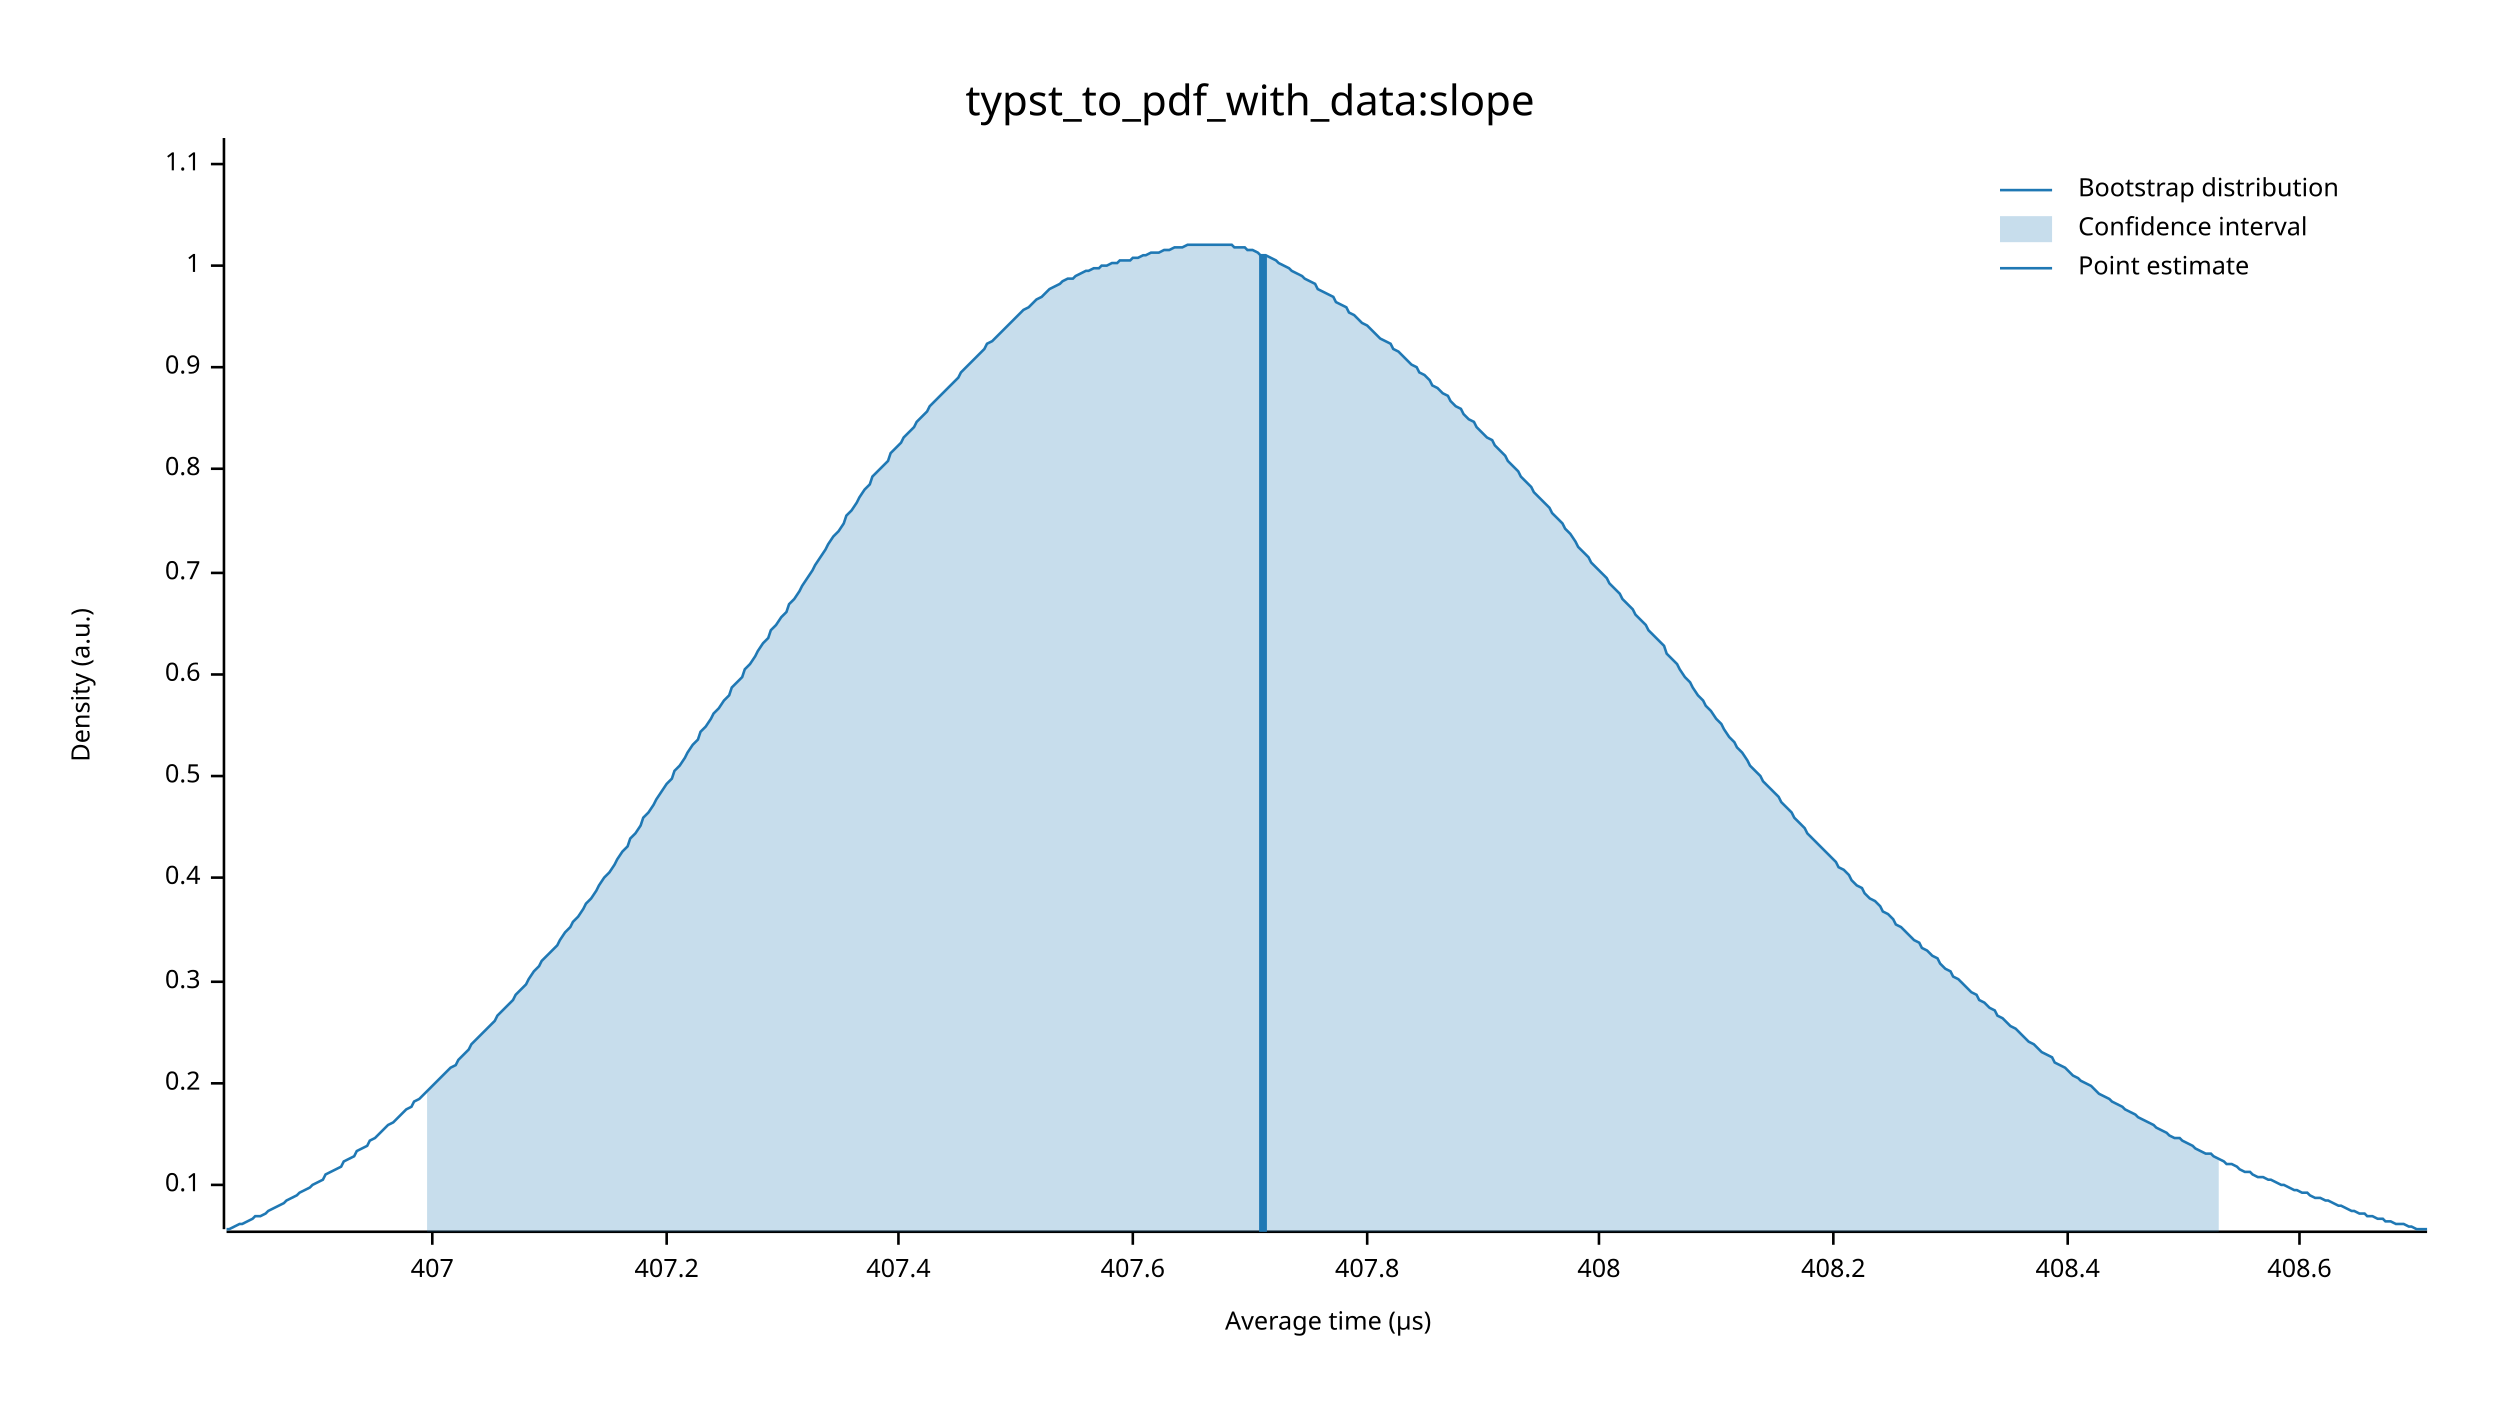
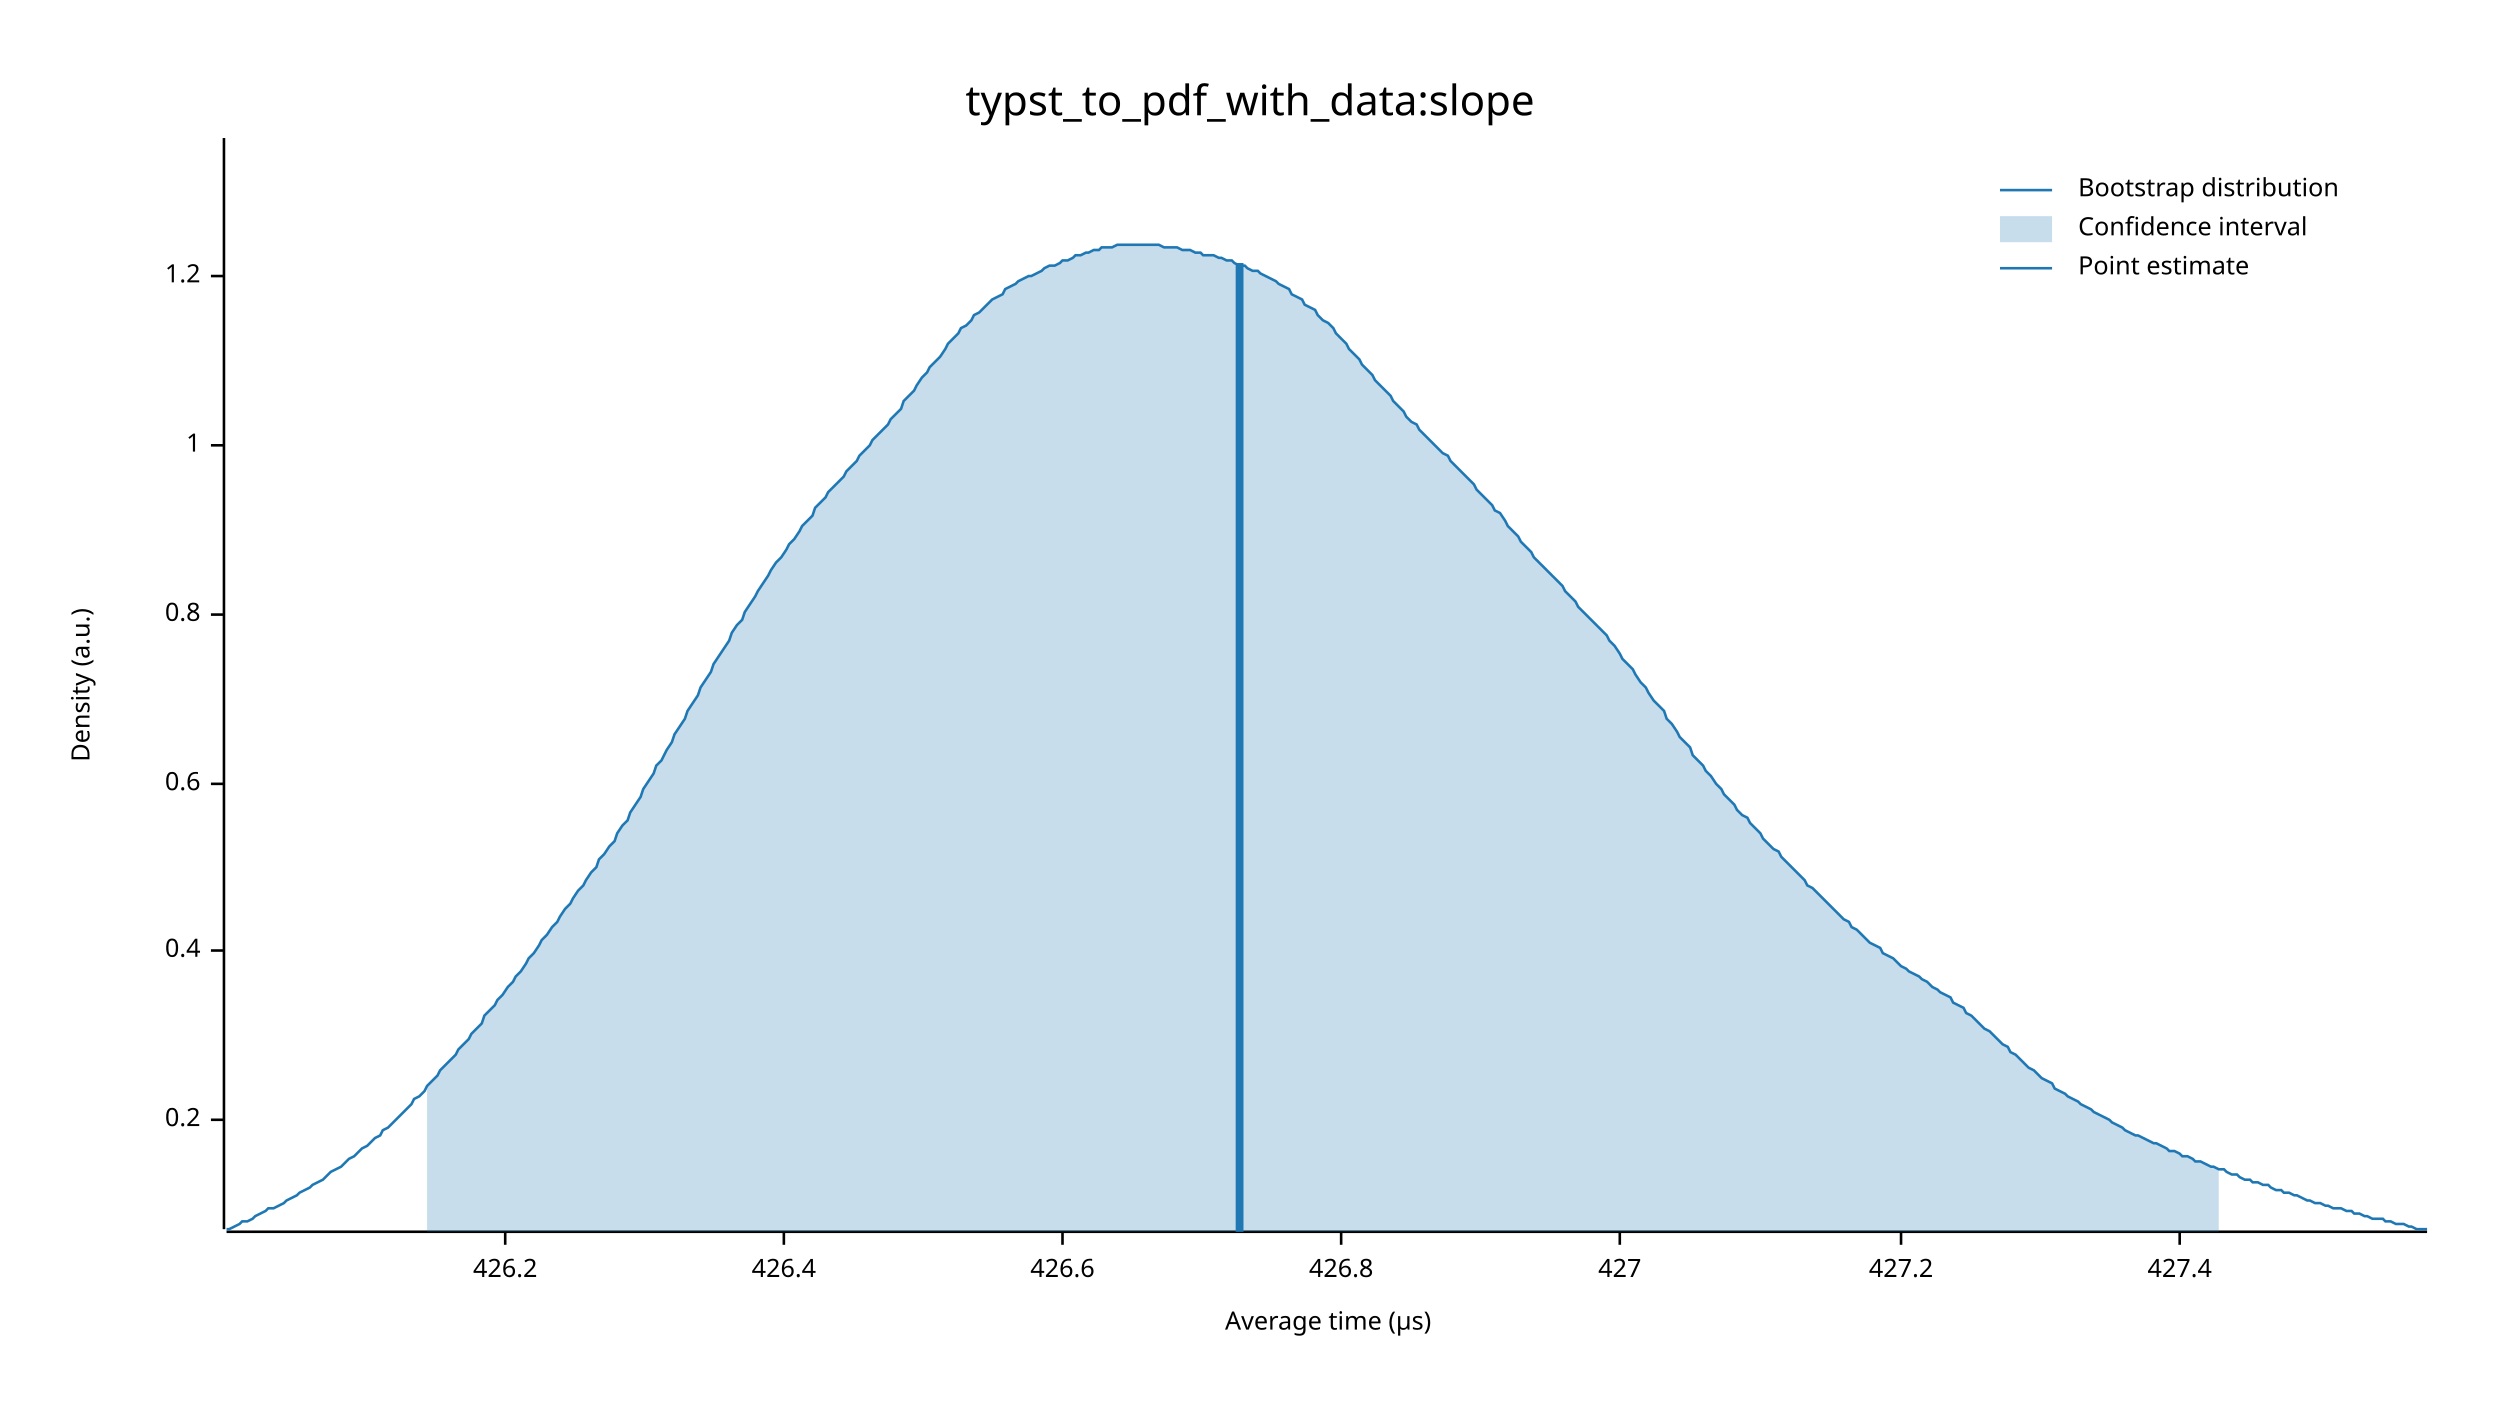
<svg xmlns="http://www.w3.org/2000/svg" width="960" height="540" viewBox="0 0 960 540">
  <text x="480" y="32" dy="0.76em" text-anchor="middle" font-family="sans-serif" font-size="16.129" opacity="1" fill="#000000">
typst_to_pdf_with_data:slope
</text>
  <text x="27" y="263" dy="0.76em" text-anchor="middle" font-family="sans-serif" font-size="9.677" opacity="1" fill="#000000" transform="rotate(270, 27, 263)">
Density (a.u.)
</text>
  <text x="510" y="513" dy="-0.5ex" text-anchor="middle" font-family="sans-serif" font-size="9.677" opacity="1" fill="#000000">
Average time (µs)
</text>
  <polyline fill="none" opacity="1" stroke="#000000" stroke-width="1" points="86,53 86,472 " />
-   <text x="77" y="455" dy="0.5ex" text-anchor="end" font-family="sans-serif" font-size="9.677" opacity="1" fill="#000000">
- 0.1
- </text>
-   <polyline fill="none" opacity="1" stroke="#000000" stroke-width="1" points="81,455 86,455 " />
-   <text x="77" y="416" dy="0.5ex" text-anchor="end" font-family="sans-serif" font-size="9.677" opacity="1" fill="#000000">
+   <text x="77" y="430" dy="0.5ex" text-anchor="end" font-family="sans-serif" font-size="9.677" opacity="1" fill="#000000">
0.2
</text>
-   <polyline fill="none" opacity="1" stroke="#000000" stroke-width="1" points="81,416 86,416 " />
-   <text x="77" y="377" dy="0.5ex" text-anchor="end" font-family="sans-serif" font-size="9.677" opacity="1" fill="#000000">
- 0.3
- </text>
-   <polyline fill="none" opacity="1" stroke="#000000" stroke-width="1" points="81,377 86,377 " />
-   <text x="77" y="337" dy="0.5ex" text-anchor="end" font-family="sans-serif" font-size="9.677" opacity="1" fill="#000000">
+   <polyline fill="none" opacity="1" stroke="#000000" stroke-width="1" points="81,430 86,430 " />
+   <text x="77" y="365" dy="0.5ex" text-anchor="end" font-family="sans-serif" font-size="9.677" opacity="1" fill="#000000">
0.4
</text>
-   <polyline fill="none" opacity="1" stroke="#000000" stroke-width="1" points="81,337 86,337 " />
-   <text x="77" y="298" dy="0.5ex" text-anchor="end" font-family="sans-serif" font-size="9.677" opacity="1" fill="#000000">
- 0.5
- </text>
-   <polyline fill="none" opacity="1" stroke="#000000" stroke-width="1" points="81,298 86,298 " />
-   <text x="77" y="259" dy="0.5ex" text-anchor="end" font-family="sans-serif" font-size="9.677" opacity="1" fill="#000000">
+   <polyline fill="none" opacity="1" stroke="#000000" stroke-width="1" points="81,365 86,365 " />
+   <text x="77" y="301" dy="0.5ex" text-anchor="end" font-family="sans-serif" font-size="9.677" opacity="1" fill="#000000">
0.6
</text>
-   <polyline fill="none" opacity="1" stroke="#000000" stroke-width="1" points="81,259 86,259 " />
-   <text x="77" y="220" dy="0.5ex" text-anchor="end" font-family="sans-serif" font-size="9.677" opacity="1" fill="#000000">
- 0.7
- </text>
-   <polyline fill="none" opacity="1" stroke="#000000" stroke-width="1" points="81,220 86,220 " />
-   <text x="77" y="180" dy="0.5ex" text-anchor="end" font-family="sans-serif" font-size="9.677" opacity="1" fill="#000000">
+   <polyline fill="none" opacity="1" stroke="#000000" stroke-width="1" points="81,301 86,301 " />
+   <text x="77" y="236" dy="0.5ex" text-anchor="end" font-family="sans-serif" font-size="9.677" opacity="1" fill="#000000">
0.8
</text>
-   <polyline fill="none" opacity="1" stroke="#000000" stroke-width="1" points="81,180 86,180 " />
-   <text x="77" y="141" dy="0.5ex" text-anchor="end" font-family="sans-serif" font-size="9.677" opacity="1" fill="#000000">
- 0.9
- </text>
-   <polyline fill="none" opacity="1" stroke="#000000" stroke-width="1" points="81,141 86,141 " />
-   <text x="77" y="102" dy="0.5ex" text-anchor="end" font-family="sans-serif" font-size="9.677" opacity="1" fill="#000000">
+   <polyline fill="none" opacity="1" stroke="#000000" stroke-width="1" points="81,236 86,236 " />
+   <text x="77" y="171" dy="0.5ex" text-anchor="end" font-family="sans-serif" font-size="9.677" opacity="1" fill="#000000">
1
</text>
-   <polyline fill="none" opacity="1" stroke="#000000" stroke-width="1" points="81,102 86,102 " />
-   <text x="77" y="63" dy="0.5ex" text-anchor="end" font-family="sans-serif" font-size="9.677" opacity="1" fill="#000000">
- 1.1
+   <polyline fill="none" opacity="1" stroke="#000000" stroke-width="1" points="81,171 86,171 " />
+   <text x="77" y="106" dy="0.5ex" text-anchor="end" font-family="sans-serif" font-size="9.677" opacity="1" fill="#000000">
+ 1.2
</text>
-   <polyline fill="none" opacity="1" stroke="#000000" stroke-width="1" points="81,63 86,63 " />
+   <polyline fill="none" opacity="1" stroke="#000000" stroke-width="1" points="81,106 86,106 " />
  <polyline fill="none" opacity="1" stroke="#000000" stroke-width="1" points="87,473 932,473 " />
-   <text x="166" y="483" dy="0.76em" text-anchor="middle" font-family="sans-serif" font-size="9.677" opacity="1" fill="#000000">
- 407
+   <text x="194" y="483" dy="0.76em" text-anchor="middle" font-family="sans-serif" font-size="9.677" opacity="1" fill="#000000">
+ 426.2
</text>
-   <polyline fill="none" opacity="1" stroke="#000000" stroke-width="1" points="166,473 166,478 " />
-   <text x="256" y="483" dy="0.76em" text-anchor="middle" font-family="sans-serif" font-size="9.677" opacity="1" fill="#000000">
- 407.2
+   <polyline fill="none" opacity="1" stroke="#000000" stroke-width="1" points="194,473 194,478 " />
+   <text x="301" y="483" dy="0.76em" text-anchor="middle" font-family="sans-serif" font-size="9.677" opacity="1" fill="#000000">
+ 426.4
</text>
-   <polyline fill="none" opacity="1" stroke="#000000" stroke-width="1" points="256,473 256,478 " />
-   <text x="345" y="483" dy="0.76em" text-anchor="middle" font-family="sans-serif" font-size="9.677" opacity="1" fill="#000000">
- 407.4
+   <polyline fill="none" opacity="1" stroke="#000000" stroke-width="1" points="301,473 301,478 " />
+   <text x="408" y="483" dy="0.76em" text-anchor="middle" font-family="sans-serif" font-size="9.677" opacity="1" fill="#000000">
+ 426.6
</text>
-   <polyline fill="none" opacity="1" stroke="#000000" stroke-width="1" points="345,473 345,478 " />
-   <text x="435" y="483" dy="0.76em" text-anchor="middle" font-family="sans-serif" font-size="9.677" opacity="1" fill="#000000">
- 407.6
+   <polyline fill="none" opacity="1" stroke="#000000" stroke-width="1" points="408,473 408,478 " />
+   <text x="515" y="483" dy="0.76em" text-anchor="middle" font-family="sans-serif" font-size="9.677" opacity="1" fill="#000000">
+ 426.8
</text>
-   <polyline fill="none" opacity="1" stroke="#000000" stroke-width="1" points="435,473 435,478 " />
-   <text x="525" y="483" dy="0.76em" text-anchor="middle" font-family="sans-serif" font-size="9.677" opacity="1" fill="#000000">
- 407.8
+   <polyline fill="none" opacity="1" stroke="#000000" stroke-width="1" points="515,473 515,478 " />
+   <text x="622" y="483" dy="0.76em" text-anchor="middle" font-family="sans-serif" font-size="9.677" opacity="1" fill="#000000">
+ 427
</text>
-   <polyline fill="none" opacity="1" stroke="#000000" stroke-width="1" points="525,473 525,478 " />
-   <text x="614" y="483" dy="0.76em" text-anchor="middle" font-family="sans-serif" font-size="9.677" opacity="1" fill="#000000">
- 408
+   <polyline fill="none" opacity="1" stroke="#000000" stroke-width="1" points="622,473 622,478 " />
+   <text x="730" y="483" dy="0.76em" text-anchor="middle" font-family="sans-serif" font-size="9.677" opacity="1" fill="#000000">
+ 427.2
</text>
-   <polyline fill="none" opacity="1" stroke="#000000" stroke-width="1" points="614,473 614,478 " />
-   <text x="704" y="483" dy="0.76em" text-anchor="middle" font-family="sans-serif" font-size="9.677" opacity="1" fill="#000000">
- 408.2
+   <polyline fill="none" opacity="1" stroke="#000000" stroke-width="1" points="730,473 730,478 " />
+   <text x="837" y="483" dy="0.76em" text-anchor="middle" font-family="sans-serif" font-size="9.677" opacity="1" fill="#000000">
+ 427.4
</text>
-   <polyline fill="none" opacity="1" stroke="#000000" stroke-width="1" points="704,473 704,478 " />
-   <text x="794" y="483" dy="0.76em" text-anchor="middle" font-family="sans-serif" font-size="9.677" opacity="1" fill="#000000">
- 408.4
- </text>
-   <polyline fill="none" opacity="1" stroke="#000000" stroke-width="1" points="794,473 794,478 " />
-   <text x="883" y="483" dy="0.76em" text-anchor="middle" font-family="sans-serif" font-size="9.677" opacity="1" fill="#000000">
- 408.6
- </text>
-   <polyline fill="none" opacity="1" stroke="#000000" stroke-width="1" points="883,473 883,478 " />
-   <polyline fill="none" opacity="1" stroke="#1F78B4" stroke-width="1" points="87,472 88,472 90,471 92,470 93,470 95,469 97,468 98,467 100,467 102,466 103,465 105,464 107,463 109,462 110,461 112,460 114,459 115,458 117,457 119,456 120,455 122,454 124,453 125,451 127,450 129,449 131,448 132,446 134,445 136,444 137,442 139,441 141,440 142,438 144,437 146,435 147,434 149,432 151,431 153,429 154,428 156,426 158,425 159,423 161,422 163,420 164,419 166,417 168,415 169,414 171,412 173,410 175,409 176,407 178,405 180,403 181,401 183,399 185,397 186,396 188,394 190,392 191,390 193,388 195,386 197,384 198,382 200,380 202,378 203,376 205,373 207,371 208,369 210,367 212,365 214,363 215,361 217,358 219,356 220,354 222,352 224,349 225,347 227,345 229,342 230,340 232,337 234,335 236,332 237,330 239,327 241,325 242,322 244,320 246,317 247,314 249,312 251,309 252,307 254,304 256,301 258,299 259,296 261,294 263,291 264,289 266,286 268,284 269,281 271,279 273,276 274,274 276,272 278,269 280,267 281,264 283,262 285,260 286,257 288,255 290,252 291,250 293,247 295,245 296,242 298,240 300,237 302,235 303,232 305,230 307,227 308,225 310,222 312,219 313,217 315,214 317,211 318,209 320,206 322,204 324,201 325,198 327,196 329,193 330,191 332,188 334,186 335,183 337,181 339,179 341,177 342,174 344,172 346,170 347,168 349,166 351,164 352,162 354,160 356,158 357,156 359,154 361,152 363,150 364,149 366,147 368,145 369,143 371,141 373,139 374,138 376,136 378,134 379,132 381,131 383,129 385,127 386,126 388,124 390,122 391,121 393,119 395,118 396,117 398,115 400,114 401,113 403,111 405,110 407,109 408,108 410,107 412,107 413,106 415,105 417,104 418,104 420,103 422,103 423,102 425,102 427,101 429,101 430,100 432,100 434,100 435,99 437,99 439,98 440,98 442,97 444,97 445,97 447,96 449,96 451,95 452,95 454,95 456,94 457,94 459,94 461,94 462,94 464,94 466,94 468,94 469,94 471,94 473,94 474,95 476,95 478,95 479,96 481,96 483,97 484,98 486,98 488,99 490,100 491,101 493,102 495,103 496,104 498,105 500,106 501,107 503,108 505,109 506,111 508,112 510,113 512,114 513,116 515,117 517,118 518,120 520,121 522,123 523,124 525,125 527,127 528,128 530,130 532,131 534,132 535,134 537,135 539,137 540,138 542,140 544,141 545,143 547,144 549,146 550,148 552,149 554,151 556,152 557,154 559,156 561,157 562,159 564,161 566,162 567,164 569,166 571,168 573,169 574,171 576,173 578,175 579,177 581,179 583,181 584,183 586,185 588,187 589,189 591,191 593,193 595,195 596,197 598,199 600,201 601,203 603,205 605,208 606,210 608,212 610,214 611,216 613,218 615,220 617,222 618,224 620,226 622,228 623,230 625,232 627,234 628,236 630,238 632,240 633,242 635,244 637,246 639,248 640,251 642,253 644,255 645,257 647,260 649,262 650,264 652,267 654,269 655,271 657,273 659,276 661,278 662,280 664,283 666,285 667,287 669,289 671,292 672,294 674,296 676,298 677,300 679,302 681,304 683,306 684,308 686,310 688,312 689,314 691,316 693,318 694,320 696,322 698,324 700,326 701,327 703,329 705,331 706,333 708,334 710,336 711,338 713,340 715,341 716,343 718,345 720,346 722,348 723,350 725,351 727,353 728,355 730,356 732,358 733,359 735,361 737,362 738,364 740,365 742,367 744,368 745,370 747,372 749,373 750,375 752,376 754,378 755,379 757,381 759,382 760,384 762,385 764,387 766,388 767,390 769,391 771,393 772,394 774,395 776,397 777,398 779,400 781,401 782,402 784,404 786,405 788,406 789,408 791,409 793,410 794,411 796,413 798,414 799,415 801,416 803,417 804,418 806,420 808,421 810,422 811,423 813,424 815,425 816,426 818,427 820,428 821,429 823,430 825,431 827,432 828,433 830,434 832,435 833,436 835,437 837,437 838,438 840,439 842,440 843,441 845,442 847,443 849,443 850,444 852,445 854,446 855,447 857,447 859,448 860,449 862,450 864,450 865,451 867,452 869,452 871,453 872,453 874,454 876,455 877,455 879,456 881,457 882,457 884,458 886,458 887,459 889,460 891,460 893,461 894,461 896,462 898,463 899,463 901,464 903,465 904,465 906,466 908,466 909,467 911,467 913,468 915,468 916,469 918,469 920,470 921,470 923,470 925,471 926,471 928,472 930,472 932,472 " />
-   <polygon opacity="0.25" fill="#1F78B4" points="164,419 166,417 168,415 169,414 171,412 173,410 175,409 176,407 178,405 180,403 181,401 183,399 185,397 186,396 188,394 190,392 191,390 193,388 195,386 197,384 198,382 200,380 202,378 203,376 205,373 207,371 208,369 210,367 212,365 214,363 215,361 217,358 219,356 220,354 222,352 224,349 225,347 227,345 229,342 230,340 232,337 234,335 236,332 237,330 239,327 241,325 242,322 244,320 246,317 247,314 249,312 251,309 252,307 254,304 256,301 258,299 259,296 261,294 263,291 264,289 266,286 268,284 269,281 271,279 273,276 274,274 276,272 278,269 280,267 281,264 283,262 285,260 286,257 288,255 290,252 291,250 293,247 295,245 296,242 298,240 300,237 302,235 303,232 305,230 307,227 308,225 310,222 312,219 313,217 315,214 317,211 318,209 320,206 322,204 324,201 325,198 327,196 329,193 330,191 332,188 334,186 335,183 337,181 339,179 341,177 342,174 344,172 346,170 347,168 349,166 351,164 352,162 354,160 356,158 357,156 359,154 361,152 363,150 364,149 366,147 368,145 369,143 371,141 373,139 374,138 376,136 378,134 379,132 381,131 383,129 385,127 386,126 388,124 390,122 391,121 393,119 395,118 396,117 398,115 400,114 401,113 403,111 405,110 407,109 408,108 410,107 412,107 413,106 415,105 417,104 418,104 420,103 422,103 423,102 425,102 427,101 429,101 430,100 432,100 434,100 435,99 437,99 439,98 440,98 442,97 444,97 445,97 447,96 449,96 451,95 452,95 454,95 456,94 457,94 459,94 461,94 462,94 464,94 466,94 468,94 469,94 471,94 473,94 474,95 476,95 478,95 479,96 481,96 483,97 484,98 486,98 488,99 490,100 491,101 493,102 495,103 496,104 498,105 500,106 501,107 503,108 505,109 506,111 508,112 510,113 512,114 513,116 515,117 517,118 518,120 520,121 522,123 523,124 525,125 527,127 528,128 530,130 532,131 534,132 535,134 537,135 539,137 540,138 542,140 544,141 545,143 547,144 549,146 550,148 552,149 554,151 556,152 557,154 559,156 561,157 562,159 564,161 566,162 567,164 569,166 571,168 573,169 574,171 576,173 578,175 579,177 581,179 583,181 584,183 586,185 588,187 589,189 591,191 593,193 595,195 596,197 598,199 600,201 601,203 603,205 605,208 606,210 608,212 610,214 611,216 613,218 615,220 617,222 618,224 620,226 622,228 623,230 625,232 627,234 628,236 630,238 632,240 633,242 635,244 637,246 639,248 640,251 642,253 644,255 645,257 647,260 649,262 650,264 652,267 654,269 655,271 657,273 659,276 661,278 662,280 664,283 666,285 667,287 669,289 671,292 672,294 674,296 676,298 677,300 679,302 681,304 683,306 684,308 686,310 688,312 689,314 691,316 693,318 694,320 696,322 698,324 700,326 701,327 703,329 705,331 706,333 708,334 710,336 711,338 713,340 715,341 716,343 718,345 720,346 722,348 723,350 725,351 727,353 728,355 730,356 732,358 733,359 735,361 737,362 738,364 740,365 742,367 744,368 745,370 747,372 749,373 750,375 752,376 754,378 755,379 757,381 759,382 760,384 762,385 764,387 766,388 767,390 769,391 771,393 772,394 774,395 776,397 777,398 779,400 781,401 782,402 784,404 786,405 788,406 789,408 791,409 793,410 794,411 796,413 798,414 799,415 801,416 803,417 804,418 806,420 808,421 810,422 811,423 813,424 815,425 816,426 818,427 820,428 821,429 823,430 825,431 827,432 828,433 830,434 832,435 833,436 835,437 837,437 838,438 840,439 842,440 843,441 845,442 847,443 849,443 850,444 852,445 852,473 164,473 " />
-   <polyline fill="none" opacity="1" stroke="#1F78B4" stroke-width="3" points="485,473 485,98 " />
+   <polyline fill="none" opacity="1" stroke="#000000" stroke-width="1" points="837,473 837,478 " />
+   <polyline fill="none" opacity="1" stroke="#1F78B4" stroke-width="1" points="87,472 88,472 90,471 92,470 93,469 95,469 97,468 98,467 100,466 102,465 103,464 105,464 107,463 109,462 110,461 112,460 114,459 115,458 117,457 119,456 120,455 122,454 124,453 125,452 127,450 129,449 131,448 132,447 134,445 136,444 137,443 139,441 141,440 142,439 144,437 146,436 147,434 149,433 151,431 153,429 154,428 156,426 158,424 159,422 161,421 163,419 164,417 166,415 168,413 169,411 171,409 173,407 175,405 176,403 178,401 180,399 181,397 183,395 185,393 186,390 188,388 190,386 191,384 193,382 195,379 197,377 198,375 200,373 202,370 203,368 205,366 207,363 208,361 210,359 212,356 214,354 215,352 217,349 219,347 220,345 222,342 224,340 225,338 227,335 229,333 230,330 232,328 234,325 236,323 237,320 239,317 241,315 242,312 244,309 246,306 247,303 249,300 251,297 252,294 254,292 256,288 258,285 259,282 261,279 263,276 264,273 266,270 268,267 269,264 271,261 273,258 274,255 276,252 278,249 280,246 281,243 283,240 285,238 286,235 288,232 290,229 291,227 293,224 295,221 296,219 298,216 300,214 302,211 303,209 305,207 307,204 308,202 310,200 312,198 313,195 315,193 317,191 318,189 320,187 322,185 324,183 325,181 327,179 329,177 330,175 332,173 334,171 335,169 337,167 339,165 341,163 342,161 344,159 346,157 347,154 349,152 351,150 352,148 354,145 356,143 357,141 359,139 361,137 363,134 364,132 366,130 368,128 369,126 371,125 373,123 374,121 376,120 378,118 379,117 381,115 383,114 385,113 386,111 388,110 390,109 391,108 393,107 395,106 396,106 398,105 400,104 401,103 403,102 405,102 407,101 408,100 410,100 412,99 413,98 415,98 417,97 418,97 420,96 422,96 423,95 425,95 427,95 429,94 430,94 432,94 434,94 435,94 437,94 439,94 440,94 442,94 444,94 445,94 447,95 449,95 451,95 452,95 454,96 456,96 457,96 459,97 461,97 462,98 464,98 466,98 468,99 469,99 471,100 473,100 474,101 476,102 478,102 479,103 481,104 483,104 484,105 486,106 488,107 490,108 491,109 493,110 495,111 496,113 498,114 500,115 501,117 503,118 505,119 506,121 508,123 510,124 512,126 513,128 515,130 517,132 518,134 520,136 522,138 523,140 525,142 527,144 528,146 530,148 532,150 534,152 535,154 537,156 539,158 540,160 542,162 544,163 545,165 547,167 549,169 550,170 552,172 554,174 556,175 557,177 559,179 561,181 562,182 564,184 566,186 567,188 569,190 571,192 573,194 574,196 576,197 578,200 579,202 581,204 583,206 584,208 586,210 588,212 589,214 591,216 593,218 595,220 596,221 598,223 600,225 601,227 603,229 605,231 606,233 608,235 610,237 611,238 613,240 615,242 617,244 618,246 620,248 622,251 623,253 625,255 627,257 628,259 630,262 632,264 633,266 635,269 637,271 639,273 640,276 642,278 644,281 645,283 647,285 649,287 650,290 652,292 654,294 655,296 657,298 659,301 661,303 662,305 664,307 666,309 667,311 669,313 671,314 672,316 674,318 676,320 677,322 679,324 681,326 683,327 684,329 686,331 688,333 689,334 691,336 693,338 694,340 696,341 698,343 700,345 701,346 703,348 705,350 706,351 708,353 710,354 711,356 713,357 715,359 716,360 718,362 720,363 722,364 723,366 725,367 727,368 728,369 730,371 732,372 733,373 735,374 737,375 738,376 740,377 742,379 744,380 745,381 747,382 749,383 750,385 752,386 754,387 755,389 757,390 759,392 760,393 762,395 764,396 766,398 767,399 769,401 771,402 772,404 774,405 776,407 777,408 779,410 781,411 782,412 784,414 786,415 788,416 789,418 791,419 793,420 794,421 796,422 798,423 799,424 801,425 803,426 804,427 806,428 808,429 810,430 811,431 813,432 815,433 816,434 818,435 820,436 821,436 823,437 825,438 827,439 828,439 830,440 832,441 833,442 835,442 837,443 838,444 840,444 842,445 843,446 845,446 847,447 849,448 850,448 852,449 854,449 855,450 857,451 859,451 860,452 862,453 864,453 865,454 867,454 869,455 871,455 872,456 874,457 876,457 877,458 879,458 881,459 882,459 884,460 886,461 887,461 889,462 891,462 893,463 894,463 896,464 898,464 899,464 901,465 903,465 904,466 906,466 908,467 909,467 911,468 913,468 915,468 916,469 918,469 920,470 921,470 923,470 925,471 926,471 928,472 930,472 932,472 " />
+   <polygon opacity="0.25" fill="#1F78B4" points="164,417 166,415 168,413 169,411 171,409 173,407 175,405 176,403 178,401 180,399 181,397 183,395 185,393 186,390 188,388 190,386 191,384 193,382 195,379 197,377 198,375 200,373 202,370 203,368 205,366 207,363 208,361 210,359 212,356 214,354 215,352 217,349 219,347 220,345 222,342 224,340 225,338 227,335 229,333 230,330 232,328 234,325 236,323 237,320 239,317 241,315 242,312 244,309 246,306 247,303 249,300 251,297 252,294 254,292 256,288 258,285 259,282 261,279 263,276 264,273 266,270 268,267 269,264 271,261 273,258 274,255 276,252 278,249 280,246 281,243 283,240 285,238 286,235 288,232 290,229 291,227 293,224 295,221 296,219 298,216 300,214 302,211 303,209 305,207 307,204 308,202 310,200 312,198 313,195 315,193 317,191 318,189 320,187 322,185 324,183 325,181 327,179 329,177 330,175 332,173 334,171 335,169 337,167 339,165 341,163 342,161 344,159 346,157 347,154 349,152 351,150 352,148 354,145 356,143 357,141 359,139 361,137 363,134 364,132 366,130 368,128 369,126 371,125 373,123 374,121 376,120 378,118 379,117 381,115 383,114 385,113 386,111 388,110 390,109 391,108 393,107 395,106 396,106 398,105 400,104 401,103 403,102 405,102 407,101 408,100 410,100 412,99 413,98 415,98 417,97 418,97 420,96 422,96 423,95 425,95 427,95 429,94 430,94 432,94 434,94 435,94 437,94 439,94 440,94 442,94 444,94 445,94 447,95 449,95 451,95 452,95 454,96 456,96 457,96 459,97 461,97 462,98 464,98 466,98 468,99 469,99 471,100 473,100 474,101 476,102 478,102 479,103 481,104 483,104 484,105 486,106 488,107 490,108 491,109 493,110 495,111 496,113 498,114 500,115 501,117 503,118 505,119 506,121 508,123 510,124 512,126 513,128 515,130 517,132 518,134 520,136 522,138 523,140 525,142 527,144 528,146 530,148 532,150 534,152 535,154 537,156 539,158 540,160 542,162 544,163 545,165 547,167 549,169 550,170 552,172 554,174 556,175 557,177 559,179 561,181 562,182 564,184 566,186 567,188 569,190 571,192 573,194 574,196 576,197 578,200 579,202 581,204 583,206 584,208 586,210 588,212 589,214 591,216 593,218 595,220 596,221 598,223 600,225 601,227 603,229 605,231 606,233 608,235 610,237 611,238 613,240 615,242 617,244 618,246 620,248 622,251 623,253 625,255 627,257 628,259 630,262 632,264 633,266 635,269 637,271 639,273 640,276 642,278 644,281 645,283 647,285 649,287 650,290 652,292 654,294 655,296 657,298 659,301 661,303 662,305 664,307 666,309 667,311 669,313 671,314 672,316 674,318 676,320 677,322 679,324 681,326 683,327 684,329 686,331 688,333 689,334 691,336 693,338 694,340 696,341 698,343 700,345 701,346 703,348 705,350 706,351 708,353 710,354 711,356 713,357 715,359 716,360 718,362 720,363 722,364 723,366 725,367 727,368 728,369 730,371 732,372 733,373 735,374 737,375 738,376 740,377 742,379 744,380 745,381 747,382 749,383 750,385 752,386 754,387 755,389 757,390 759,392 760,393 762,395 764,396 766,398 767,399 769,401 771,402 772,404 774,405 776,407 777,408 779,410 781,411 782,412 784,414 786,415 788,416 789,418 791,419 793,420 794,421 796,422 798,423 799,424 801,425 803,426 804,427 806,428 808,429 810,430 811,431 813,432 815,433 816,434 818,435 820,436 821,436 823,437 825,438 827,439 828,439 830,440 832,441 833,442 835,442 837,443 838,444 840,444 842,445 843,446 845,446 847,447 849,448 850,448 852,449 852,473 164,473 " />
+   <polyline fill="none" opacity="1" stroke="#1F78B4" stroke-width="3" points="476,473 476,101 " />
  <text x="798" y="68" dy="0.76em" text-anchor="start" font-family="sans-serif" font-size="9.677" opacity="1" fill="#000000">
Bootstrap distribution
</text>
  <text x="798" y="83" dy="0.76em" text-anchor="start" font-family="sans-serif" font-size="9.677" opacity="1" fill="#000000">
Confidence interval
</text>
  <text x="798" y="98" dy="0.76em" text-anchor="start" font-family="sans-serif" font-size="9.677" opacity="1" fill="#000000">
Point estimate
</text>
  <polyline fill="none" opacity="1" stroke="#1F78B4" stroke-width="1" points="768,73 788,73 " />
  <rect x="768" y="83" width="20" height="10" opacity="0.25" fill="#1F78B4" stroke="none" />
  <polyline fill="none" opacity="1" stroke="#1F78B4" stroke-width="1" points="768,103 788,103 " />
</svg>
